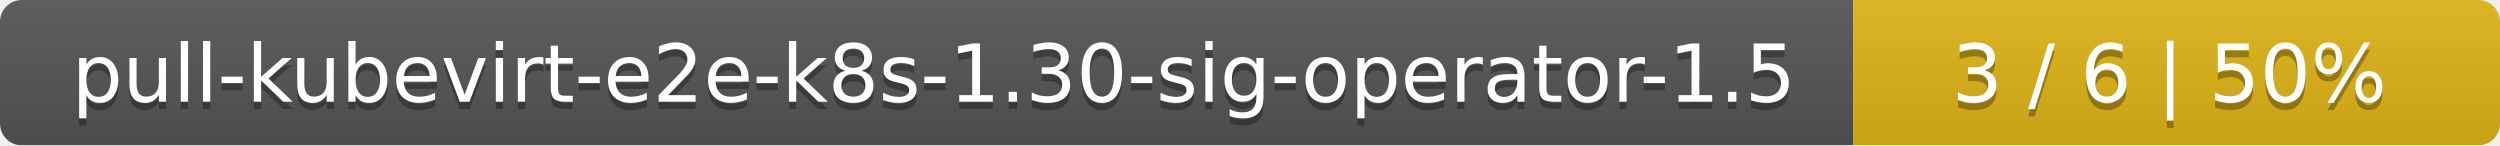
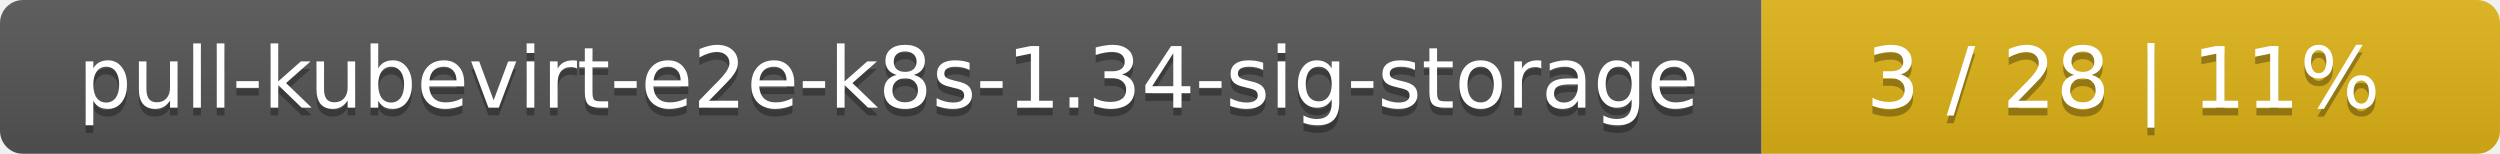
- <svg xmlns="http://www.w3.org/2000/svg" width="344" height="20">
+ <svg xmlns="http://www.w3.org/2000/svg" width="325" height="20">
  <linearGradient id="smooth" x2="0" y2="100%">
    <stop offset="0" stop-color="#bbb" stop-opacity=".1" />
    <stop offset="1" stop-opacity=".1" />
  </linearGradient>
  <mask id="round">
-     <rect width="344" height="20" rx="3" fill="#fff" />
+     <rect width="325" height="20" rx="3" fill="#fff" />
  </mask>
  <g mask="url(#round)">
-     <rect width="255" height="20" fill="#555" />
-     <rect x="255" width="89" height="20" fill="#dfb317" />
-     <rect width="344" height="20" fill="url(#smooth)" />
+     <rect width="229" height="20" fill="#555" />
+     <rect x="229" width="96" height="20" fill="#dfb317" />
+     <rect width="325" height="20" fill="url(#smooth)" />
  </g>
  <g fill="#fff" text-anchor="middle" font-family="DejaVu Sans,Verdana,Geneva,sans-serif" font-size="11">
-     <text x="128.5" y="15" fill="#010101" fill-opacity=".3">pull-kubevirt-e2e-k8s-1.30-sig-operator-1.5</text>
-     <text x="128.5" y="14">pull-kubevirt-e2e-k8s-1.30-sig-operator-1.5</text>
-     <text x="298.5" y="15" fill="#010101" fill-opacity=".3">3 / 6    |    50%</text>
-     <text x="298.5" y="14">3 / 6    |    50%</text>
+     <text x="115.5" y="15" fill="#010101" fill-opacity=".3">pull-kubevirt-e2e-k8s-1.34-sig-storage</text>
+     <text x="115.5" y="14">pull-kubevirt-e2e-k8s-1.34-sig-storage</text>
+     <text x="276" y="15" fill="#010101" fill-opacity=".3">3 / 28    |    11%</text>
+     <text x="276" y="14">3 / 28    |    11%</text>
  </g>
</svg>
